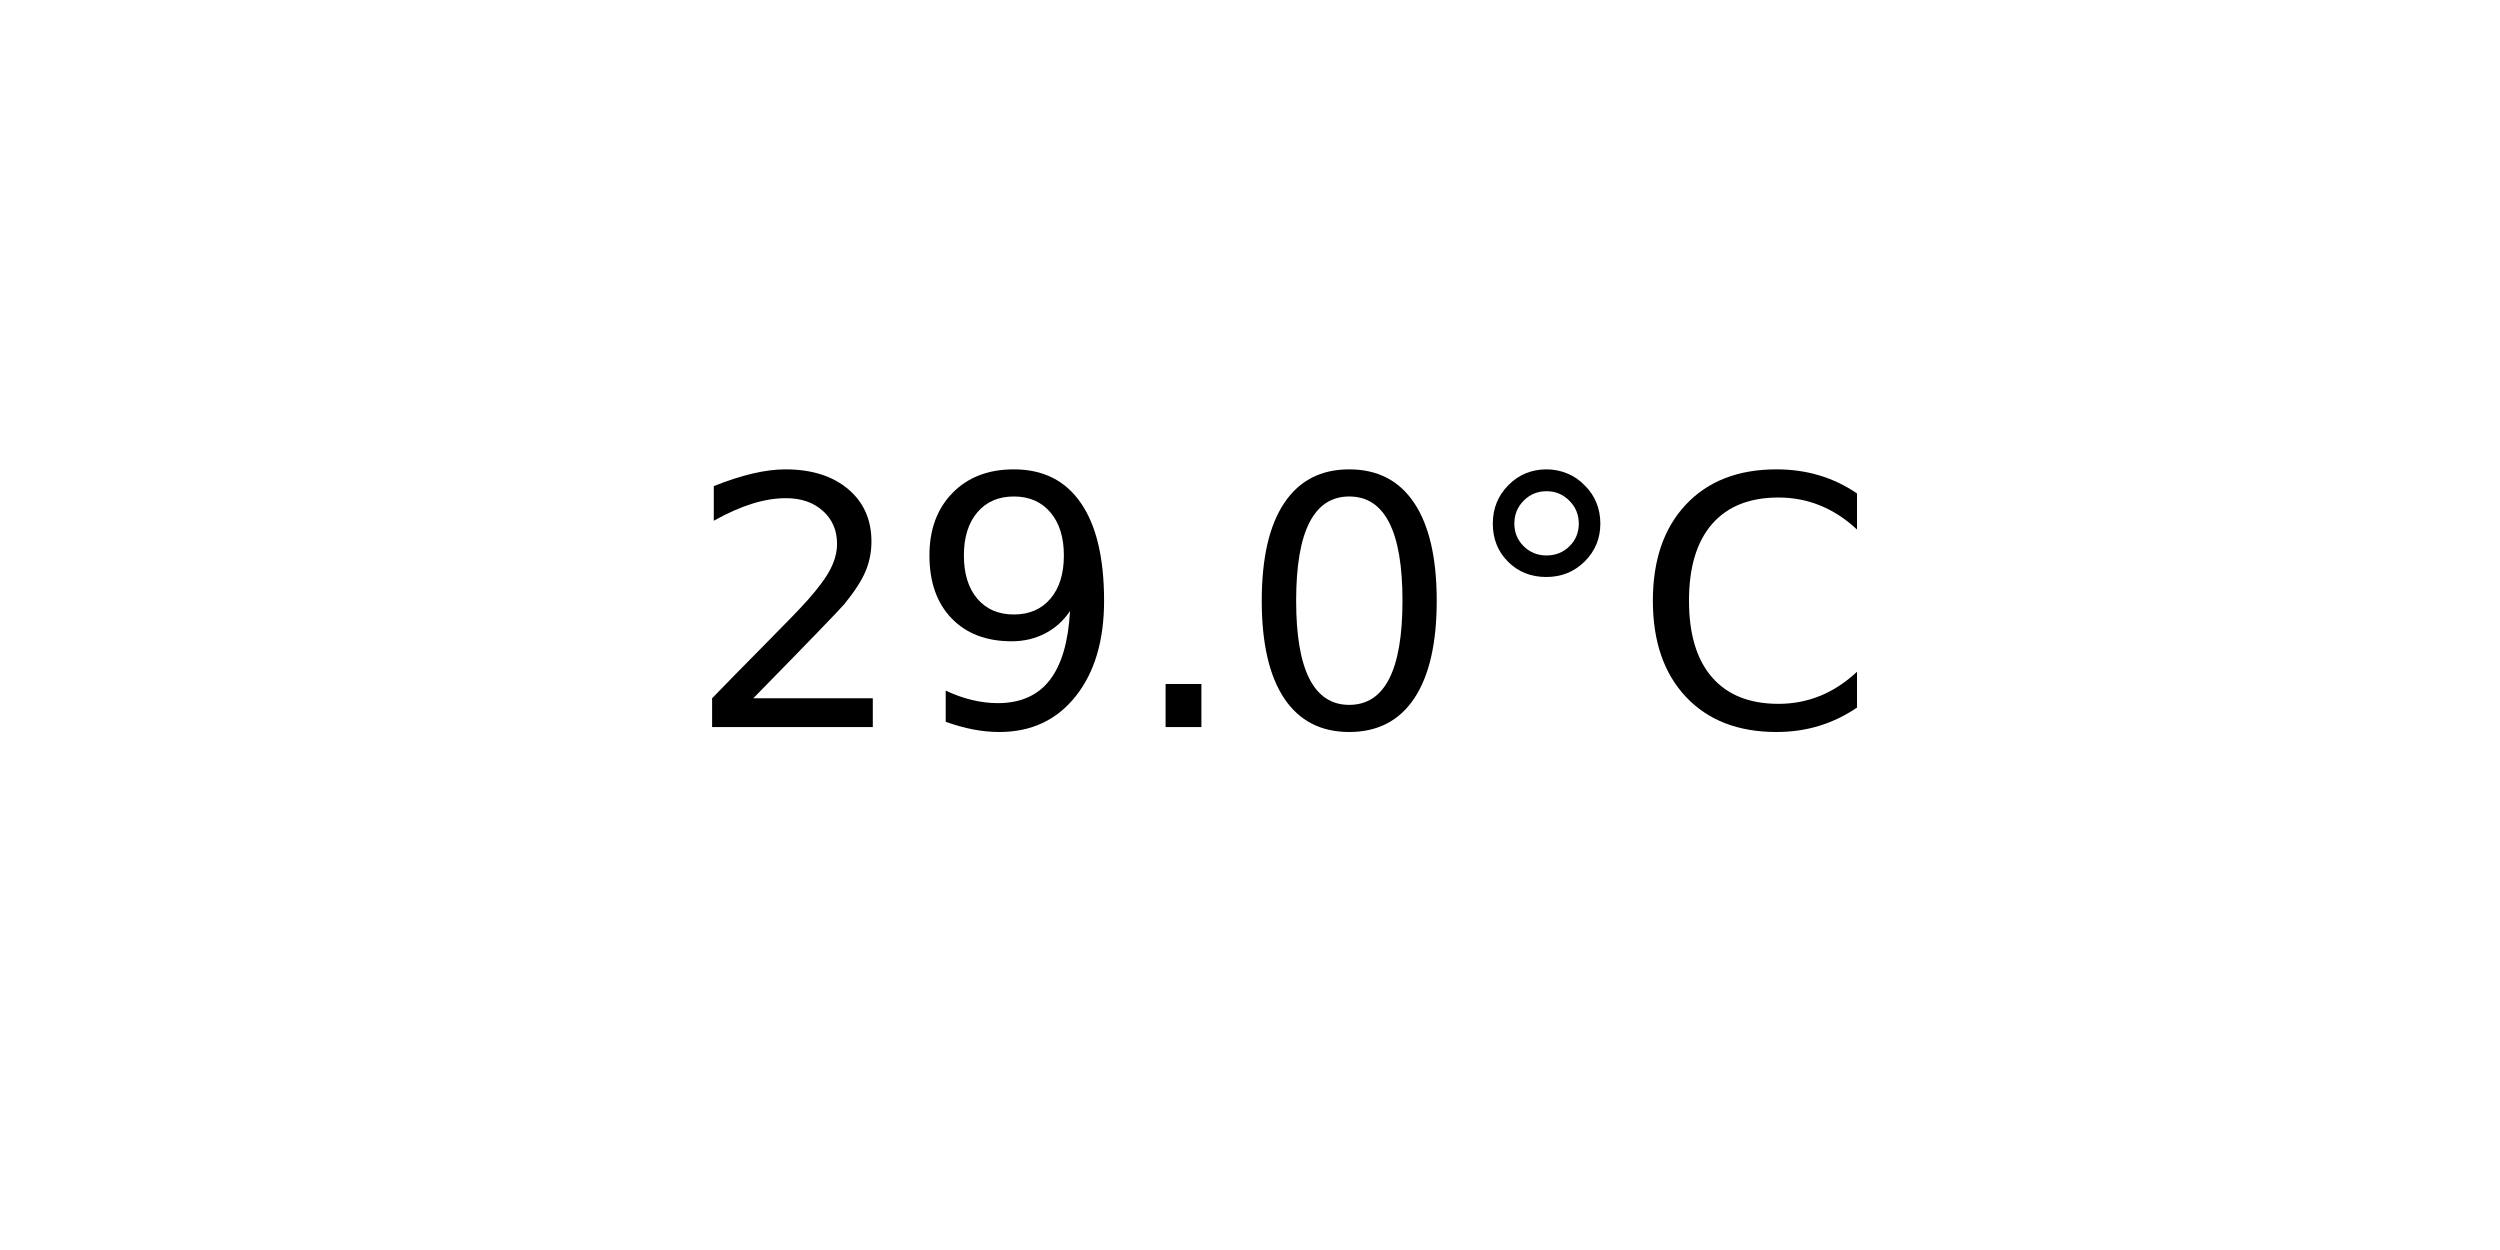
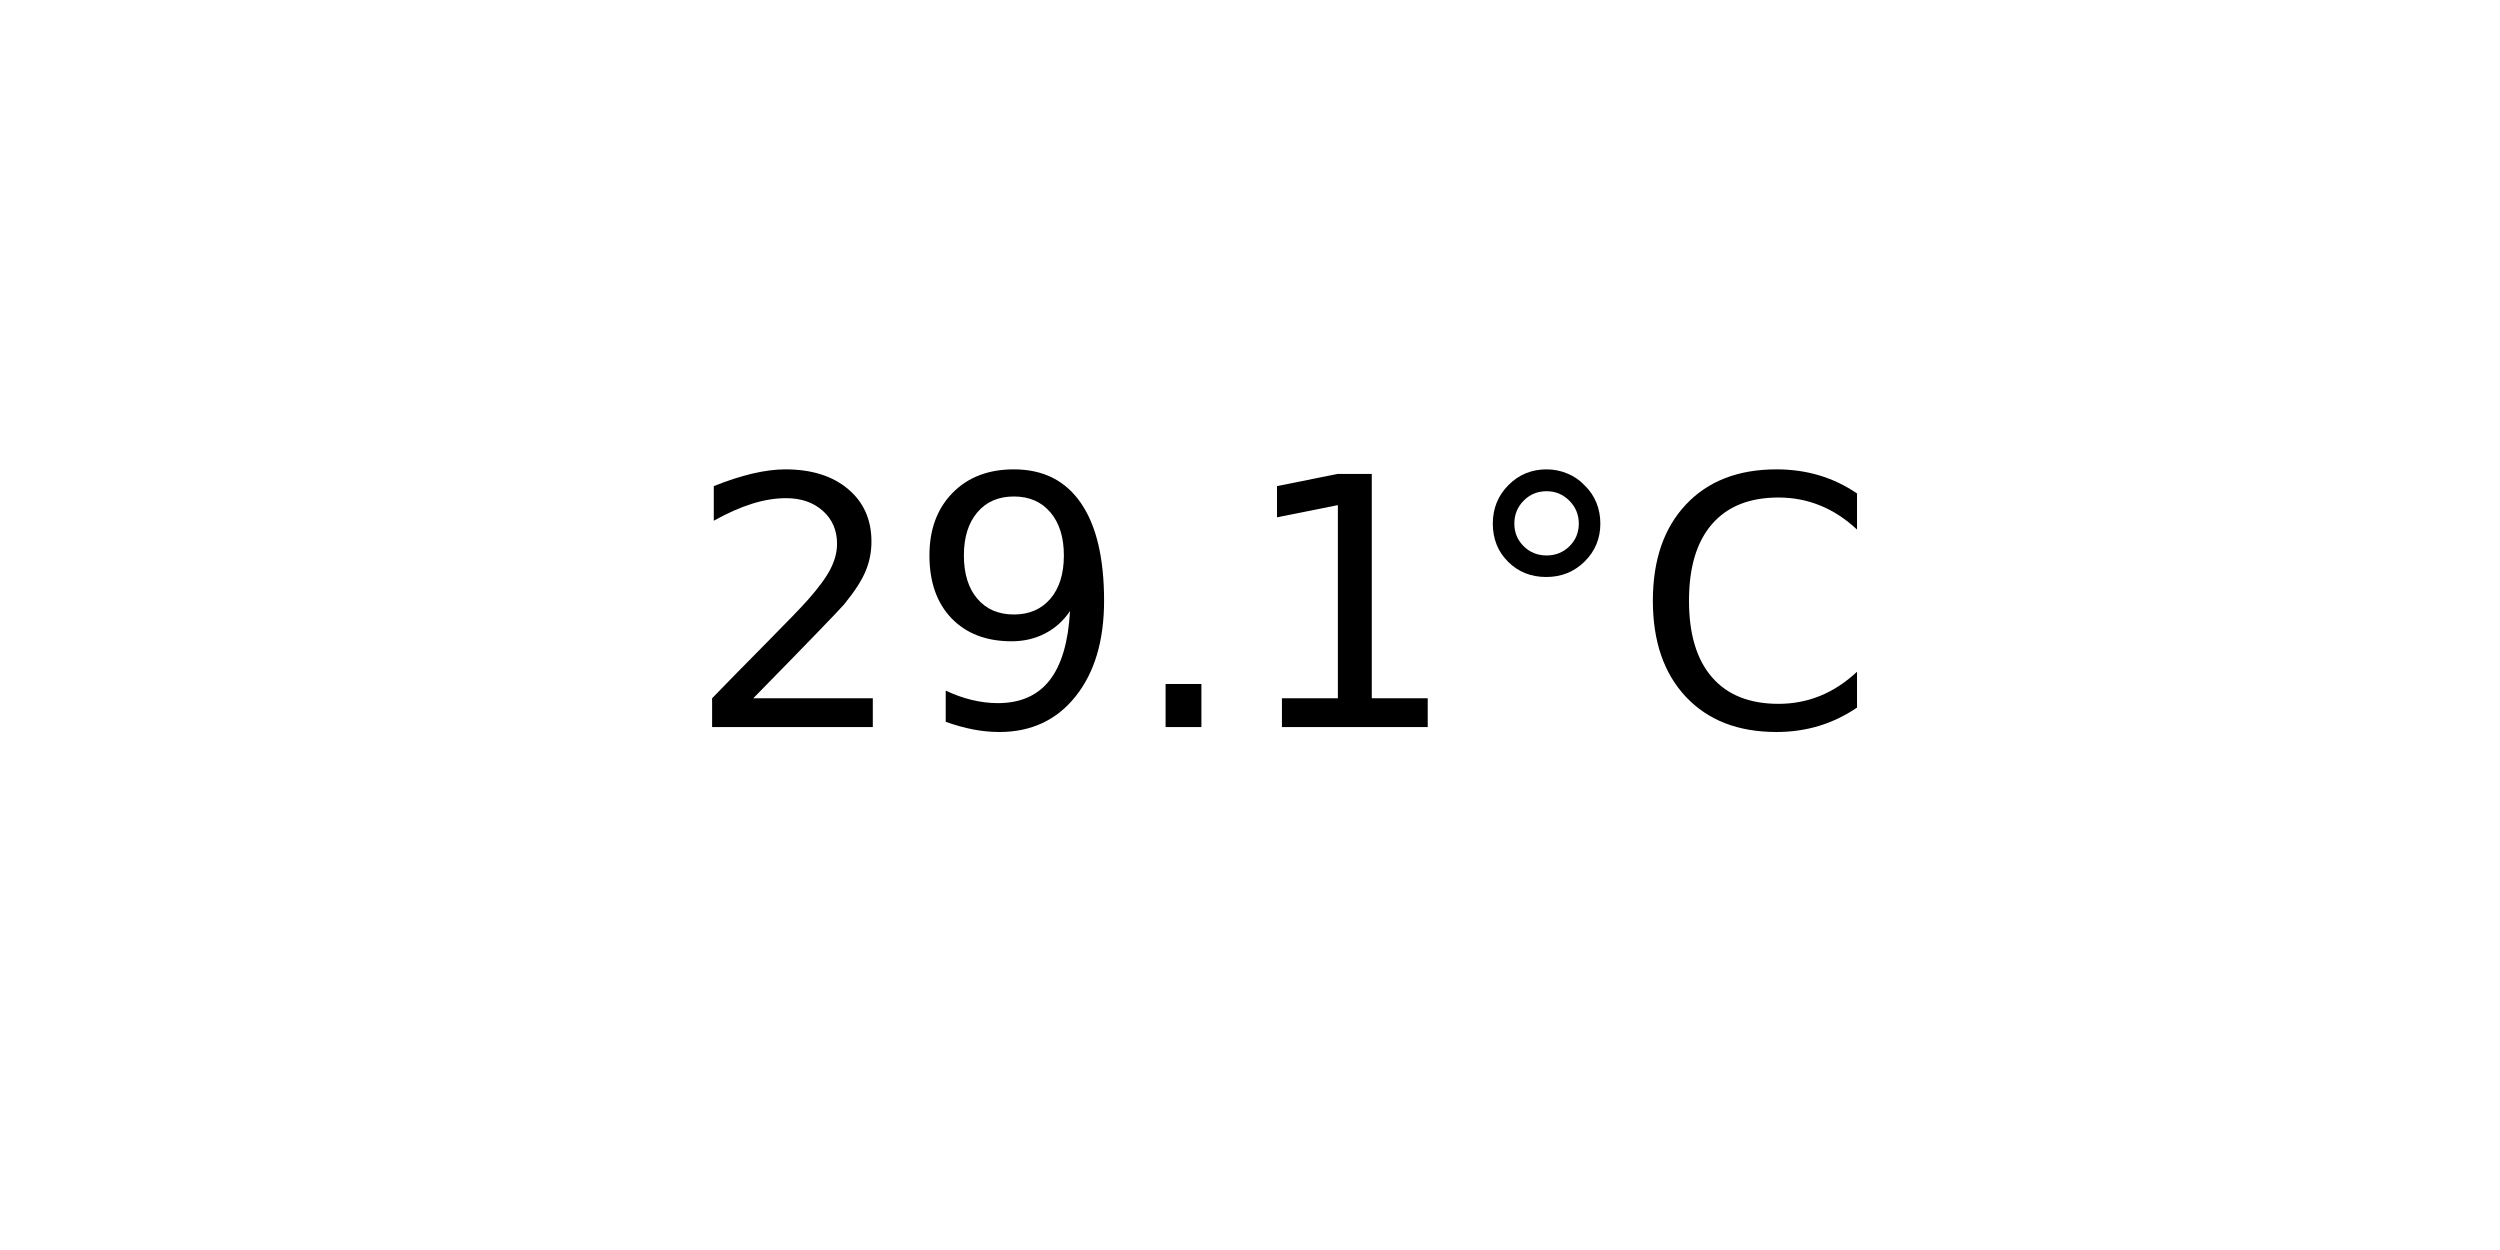
<svg xmlns="http://www.w3.org/2000/svg" xmlns:xlink="http://www.w3.org/1999/xlink" width="72pt" height="36pt" viewBox="0 0 72 36" version="1.1">
  <defs>
    <style type="text/css">*{stroke-linejoin: round; stroke-linecap: butt}</style>
  </defs>
  <g id="figure_1">
    <g id="axes_1">
      <g id="text_1">
        <g transform="translate(19.77578 20.93937) scale(0.1 -0.1)">
          <defs>
            <path id="DejaVuSans-32" d="M 1228 531  L 3431 531  L 3431 0  L 469 0  L 469 531  Q 828 903 1448 1529  Q 2069 2156 2228 2338  Q 2531 2678 2651 2914  Q 2772 3150 2772 3378  Q 2772 3750 2511 3984  Q 2250 4219 1831 4219  Q 1534 4219 1204 4116  Q 875 4013 500 3803  L 500 4441  Q 881 4594 1212 4672  Q 1544 4750 1819 4750  Q 2544 4750 2975 4387  Q 3406 4025 3406 3419  Q 3406 3131 3298 2873  Q 3191 2616 2906 2266  Q 2828 2175 2409 1742  Q 1991 1309 1228 531  z " transform="scale(0.015625)" />
            <path id="DejaVuSans-39" d="M 703 97  L 703 672  Q 941 559 1184 500  Q 1428 441 1663 441  Q 2288 441 2617 861  Q 2947 1281 2994 2138  Q 2813 1869 2534 1725  Q 2256 1581 1919 1581  Q 1219 1581 811 2004  Q 403 2428 403 3163  Q 403 3881 828 4315  Q 1253 4750 1959 4750  Q 2769 4750 3195 4129  Q 3622 3509 3622 2328  Q 3622 1225 3098 567  Q 2575 -91 1691 -91  Q 1453 -91 1209 -44  Q 966 3 703 97  z M 1959 2075  Q 2384 2075 2632 2365  Q 2881 2656 2881 3163  Q 2881 3666 2632 3958  Q 2384 4250 1959 4250  Q 1534 4250 1286 3958  Q 1038 3666 1038 3163  Q 1038 2656 1286 2365  Q 1534 2075 1959 2075  z " transform="scale(0.015625)" />
            <path id="DejaVuSans-2e" d="M 684 794  L 1344 794  L 1344 0  L 684 0  L 684 794  z " transform="scale(0.015625)" />
-             <path id="DejaVuSans-30" d="M 2034 4250  Q 1547 4250 1301 3770  Q 1056 3291 1056 2328  Q 1056 1369 1301 889  Q 1547 409 2034 409  Q 2525 409 2770 889  Q 3016 1369 3016 2328  Q 3016 3291 2770 3770  Q 2525 4250 2034 4250  z M 2034 4750  Q 2819 4750 3233 4129  Q 3647 3509 3647 2328  Q 3647 1150 3233 529  Q 2819 -91 2034 -91  Q 1250 -91 836 529  Q 422 1150 422 2328  Q 422 3509 836 4129  Q 1250 4750 2034 4750  z " transform="scale(0.015625)" />
+             <path id="DejaVuSans-31" d="M 794 531  L 1825 531  L 1825 4091  L 703 3866  L 703 4441  L 1819 4666  L 2450 4666  L 2450 531  L 3481 531  L 3481 0  L 794 0  L 794 531  z " transform="scale(0.015625)" />
            <path id="DejaVuSans-b0" d="M 1600 4347  Q 1350 4347 1178 4173  Q 1006 4000 1006 3750  Q 1006 3503 1178 3333  Q 1350 3163 1600 3163  Q 1850 3163 2022 3333  Q 2194 3503 2194 3750  Q 2194 3997 2020 4172  Q 1847 4347 1600 4347  z M 1600 4750  Q 1800 4750 1984 4673  Q 2169 4597 2303 4453  Q 2447 4313 2519 4134  Q 2591 3956 2591 3750  Q 2591 3338 2302 3052  Q 2013 2766 1594 2766  Q 1172 2766 890 3047  Q 609 3328 609 3750  Q 609 4169 896 4459  Q 1184 4750 1600 4750  z " transform="scale(0.015625)" />
            <path id="DejaVuSans-43" d="M 4122 4306  L 4122 3641  Q 3803 3938 3442 4084  Q 3081 4231 2675 4231  Q 1875 4231 1450 3742  Q 1025 3253 1025 2328  Q 1025 1406 1450 917  Q 1875 428 2675 428  Q 3081 428 3442 575  Q 3803 722 4122 1019  L 4122 359  Q 3791 134 3420 21  Q 3050 -91 2638 -91  Q 1578 -91 968 557  Q 359 1206 359 2328  Q 359 3453 968 4101  Q 1578 4750 2638 4750  Q 3056 4750 3426 4639  Q 3797 4528 4122 4306  z " transform="scale(0.015625)" />
          </defs>
          <use xlink:href="#DejaVuSans-32" />
          <use xlink:href="#DejaVuSans-39" x="63.623" />
          <use xlink:href="#DejaVuSans-2e" x="127.246" />
-           <use xlink:href="#DejaVuSans-30" x="159.033" />
+           <use xlink:href="#DejaVuSans-31" x="159.033" />
          <use xlink:href="#DejaVuSans-b0" x="222.656" />
          <use xlink:href="#DejaVuSans-43" x="272.656" />
        </g>
      </g>
    </g>
  </g>
</svg>
